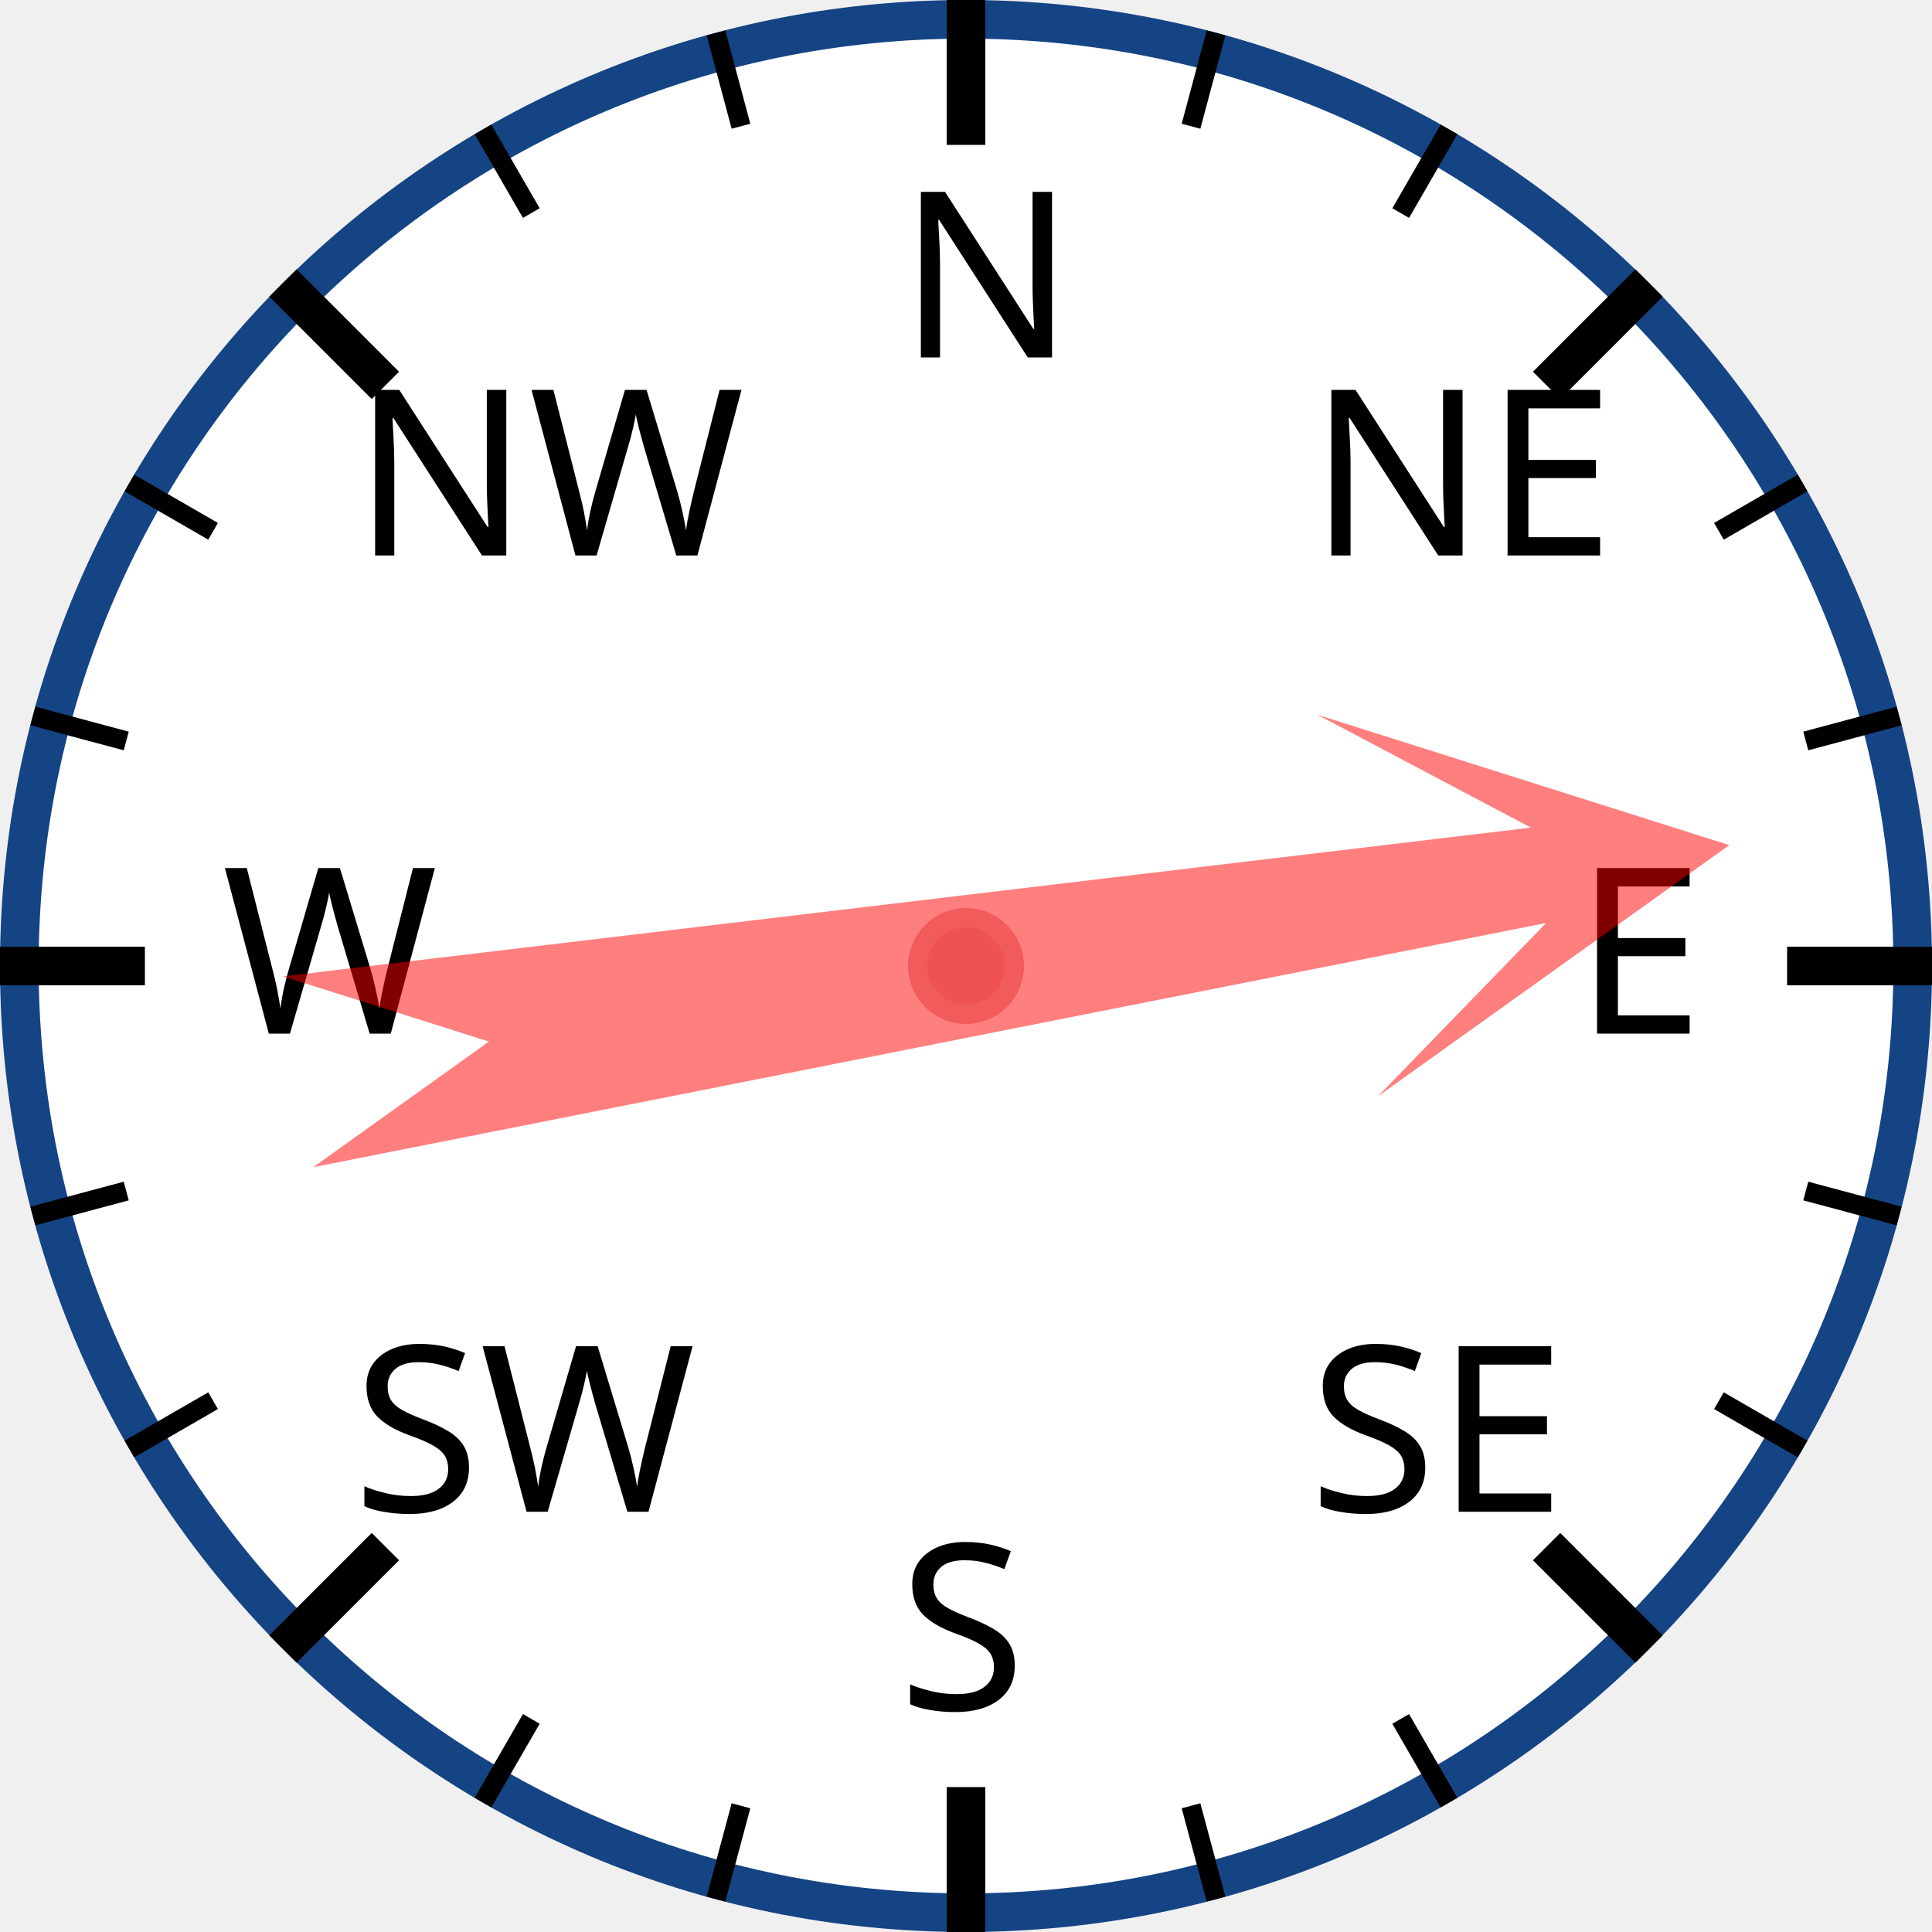
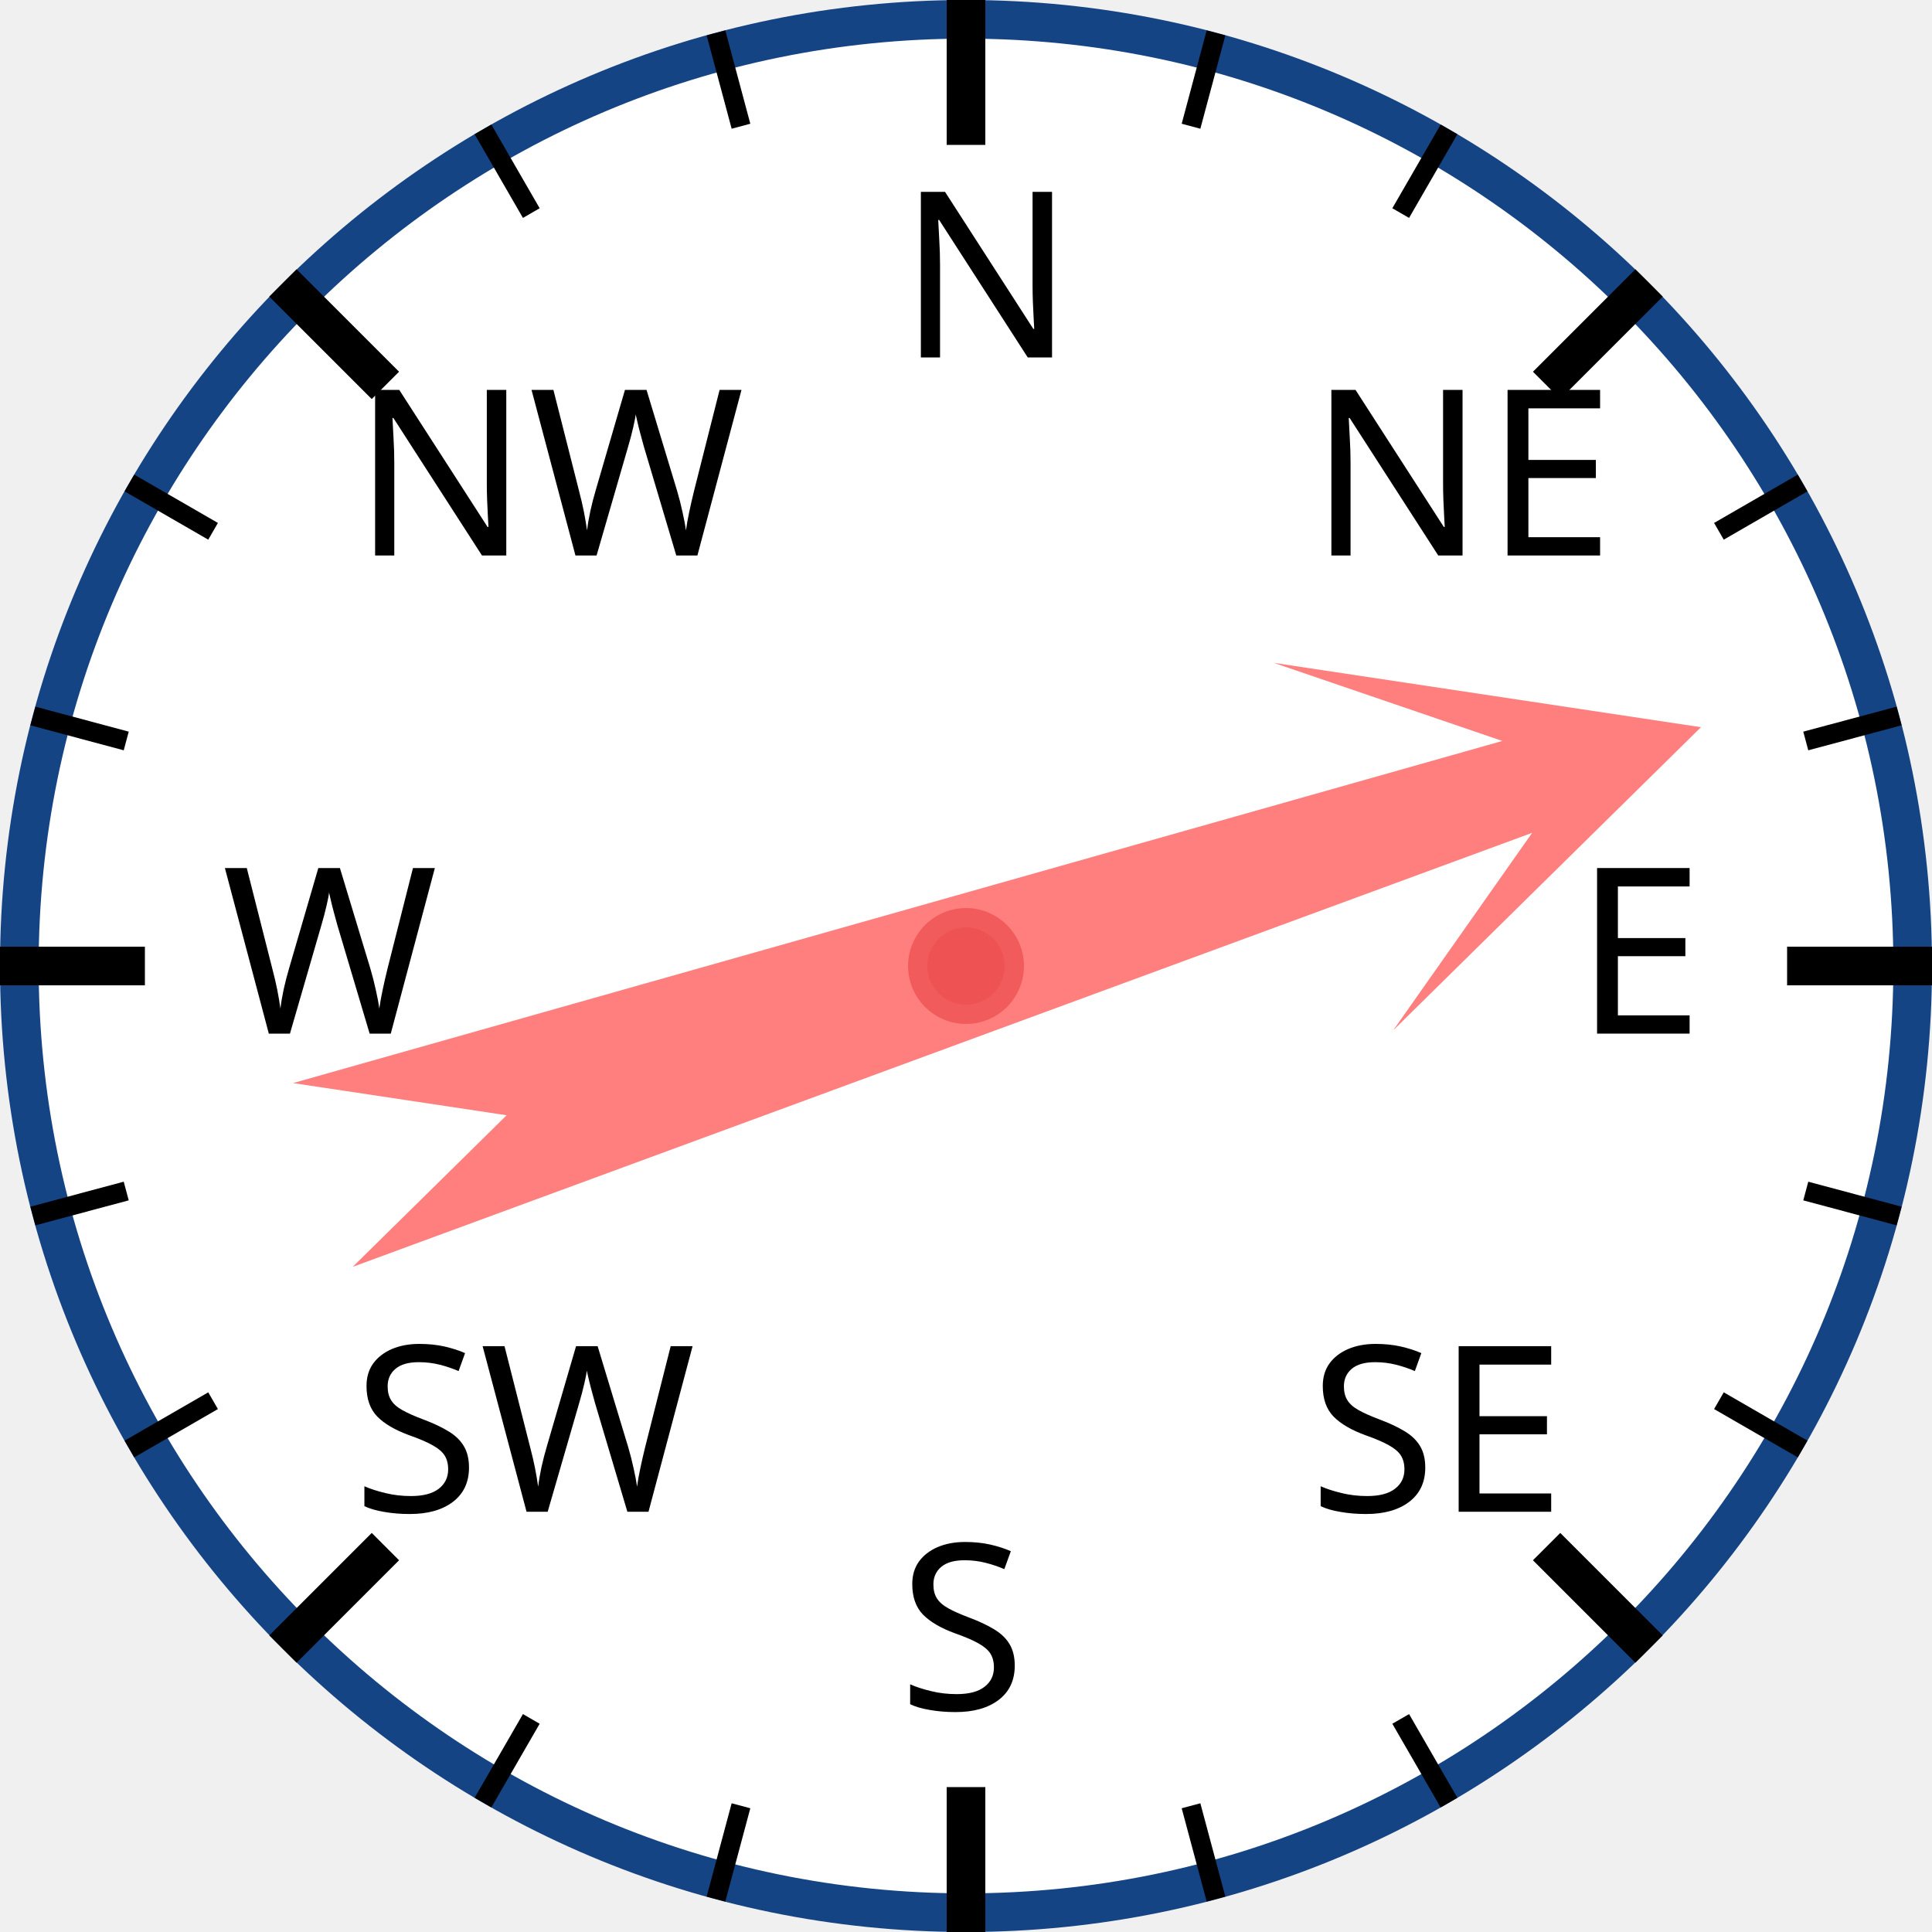
<svg xmlns="http://www.w3.org/2000/svg" width="120px" height="120px" viewBox="0 0 200 200">
  <circle cx="100" cy="100" r="98" style="fill: white; stroke: #154485; stroke-width: 4;" />
  <text x="93.0" y="37.0" style="font-family: sans-serif; font-size: 18pt;">N</text>
  <line x1="100.0" y1="0.0" x2="100.0" y2="15.0" style="stroke: black; stroke-width: 4;" />
  <line x1="74.118" y1="3.407" x2="76.706" y2="13.067" style="stroke: black; stroke-width: 2;" />
  <line x1="50" y1="13.397" x2="55" y2="22.058" style="stroke: black; stroke-width: 2;" />
  <text x="36.503" y="57.503" style="font-family: sans-serif; font-size: 18pt;">NW</text>
  <line x1="29.289" y1="29.289" x2="39.896" y2="39.896" style="stroke: black; stroke-width: 4;" />
  <line x1="13.397" y1="50" x2="22.058" y2="55" style="stroke: black; stroke-width: 2;" />
  <line x1="3.407" y1="74.118" x2="13.067" y2="76.706" style="stroke: black; stroke-width: 2;" />
  <text x="23.0" y="107.0" style="font-family: sans-serif; font-size: 18pt;">W</text>
  <line x1="0.0" y1="100.0" x2="15.0" y2="100.0" style="stroke: black; stroke-width: 4;" />
  <line x1="3.407" y1="125.882" x2="13.067" y2="123.294" style="stroke: black; stroke-width: 2;" />
  <line x1="13.397" y1="150" x2="22.058" y2="145" style="stroke: black; stroke-width: 2;" />
  <text x="36.503" y="156.497" style="font-family: sans-serif; font-size: 18pt;">SW</text>
  <line x1="29.289" y1="170.711" x2="39.896" y2="160.104" style="stroke: black; stroke-width: 4;" />
  <line x1="50" y1="186.603" x2="55" y2="177.942" style="stroke: black; stroke-width: 2;" />
  <line x1="74.118" y1="196.593" x2="76.706" y2="186.933" style="stroke: black; stroke-width: 2;" />
  <text x="93" y="177.0" style="font-family: sans-serif; font-size: 18pt;">S</text>
  <line x1="100" y1="200.0" x2="100" y2="185.0" style="stroke: black; stroke-width: 4;" />
  <line x1="125.882" y1="196.593" x2="123.294" y2="186.933" style="stroke: black; stroke-width: 2;" />
  <line x1="150.0" y1="186.603" x2="145.0" y2="177.942" style="stroke: black; stroke-width: 2;" />
  <text x="135.497" y="156.497" style="font-family: sans-serif; font-size: 18pt;">SE</text>
  <line x1="170.711" y1="170.711" x2="160.104" y2="160.104" style="stroke: black; stroke-width: 4;" />
  <line x1="186.603" y1="150" x2="177.942" y2="145" style="stroke: black; stroke-width: 2;" />
  <line x1="196.593" y1="125.882" x2="186.933" y2="123.294" style="stroke: black; stroke-width: 2;" />
  <text x="163.0" y="107" style="font-family: sans-serif; font-size: 18pt;">E</text>
  <line x1="200.0" y1="100" x2="185.0" y2="100" style="stroke: black; stroke-width: 4;" />
  <line x1="196.593" y1="74.118" x2="186.933" y2="76.706" style="stroke: black; stroke-width: 2;" />
  <line x1="186.603" y1="50" x2="177.942" y2="55" style="stroke: black; stroke-width: 2;" />
  <text x="135.497" y="57.503" style="font-family: sans-serif; font-size: 18pt;">NE</text>
  <line x1="170.711" y1="29.289" x2="160.104" y2="39.896" style="stroke: black; stroke-width: 4;" />
  <line x1="150" y1="13.397" x2="145" y2="22.058" style="stroke: black; stroke-width: 2;" />
  <line x1="125.882" y1="3.407" x2="123.294" y2="13.067" style="stroke: black; stroke-width: 2;" />
-   <polygon points="100 20 120 60 105 40 110 170 100 150 90 170 95 40 80 60" style="fill: red; fill-opacity: 0.5;" transform="rotate(81,100,100)" />
+   <polygon points="100 20 120 60 105 40 110 170 100 150 90 170 95 40 80 60" style="fill: red; fill-opacity: 0.5;" transform="rotate(72,100,100)" />
  <circle cx="100" cy="100" r="5" style="fill: #EE5252; stroke: #F25B5B; stroke-width: 2;" />
</svg>
